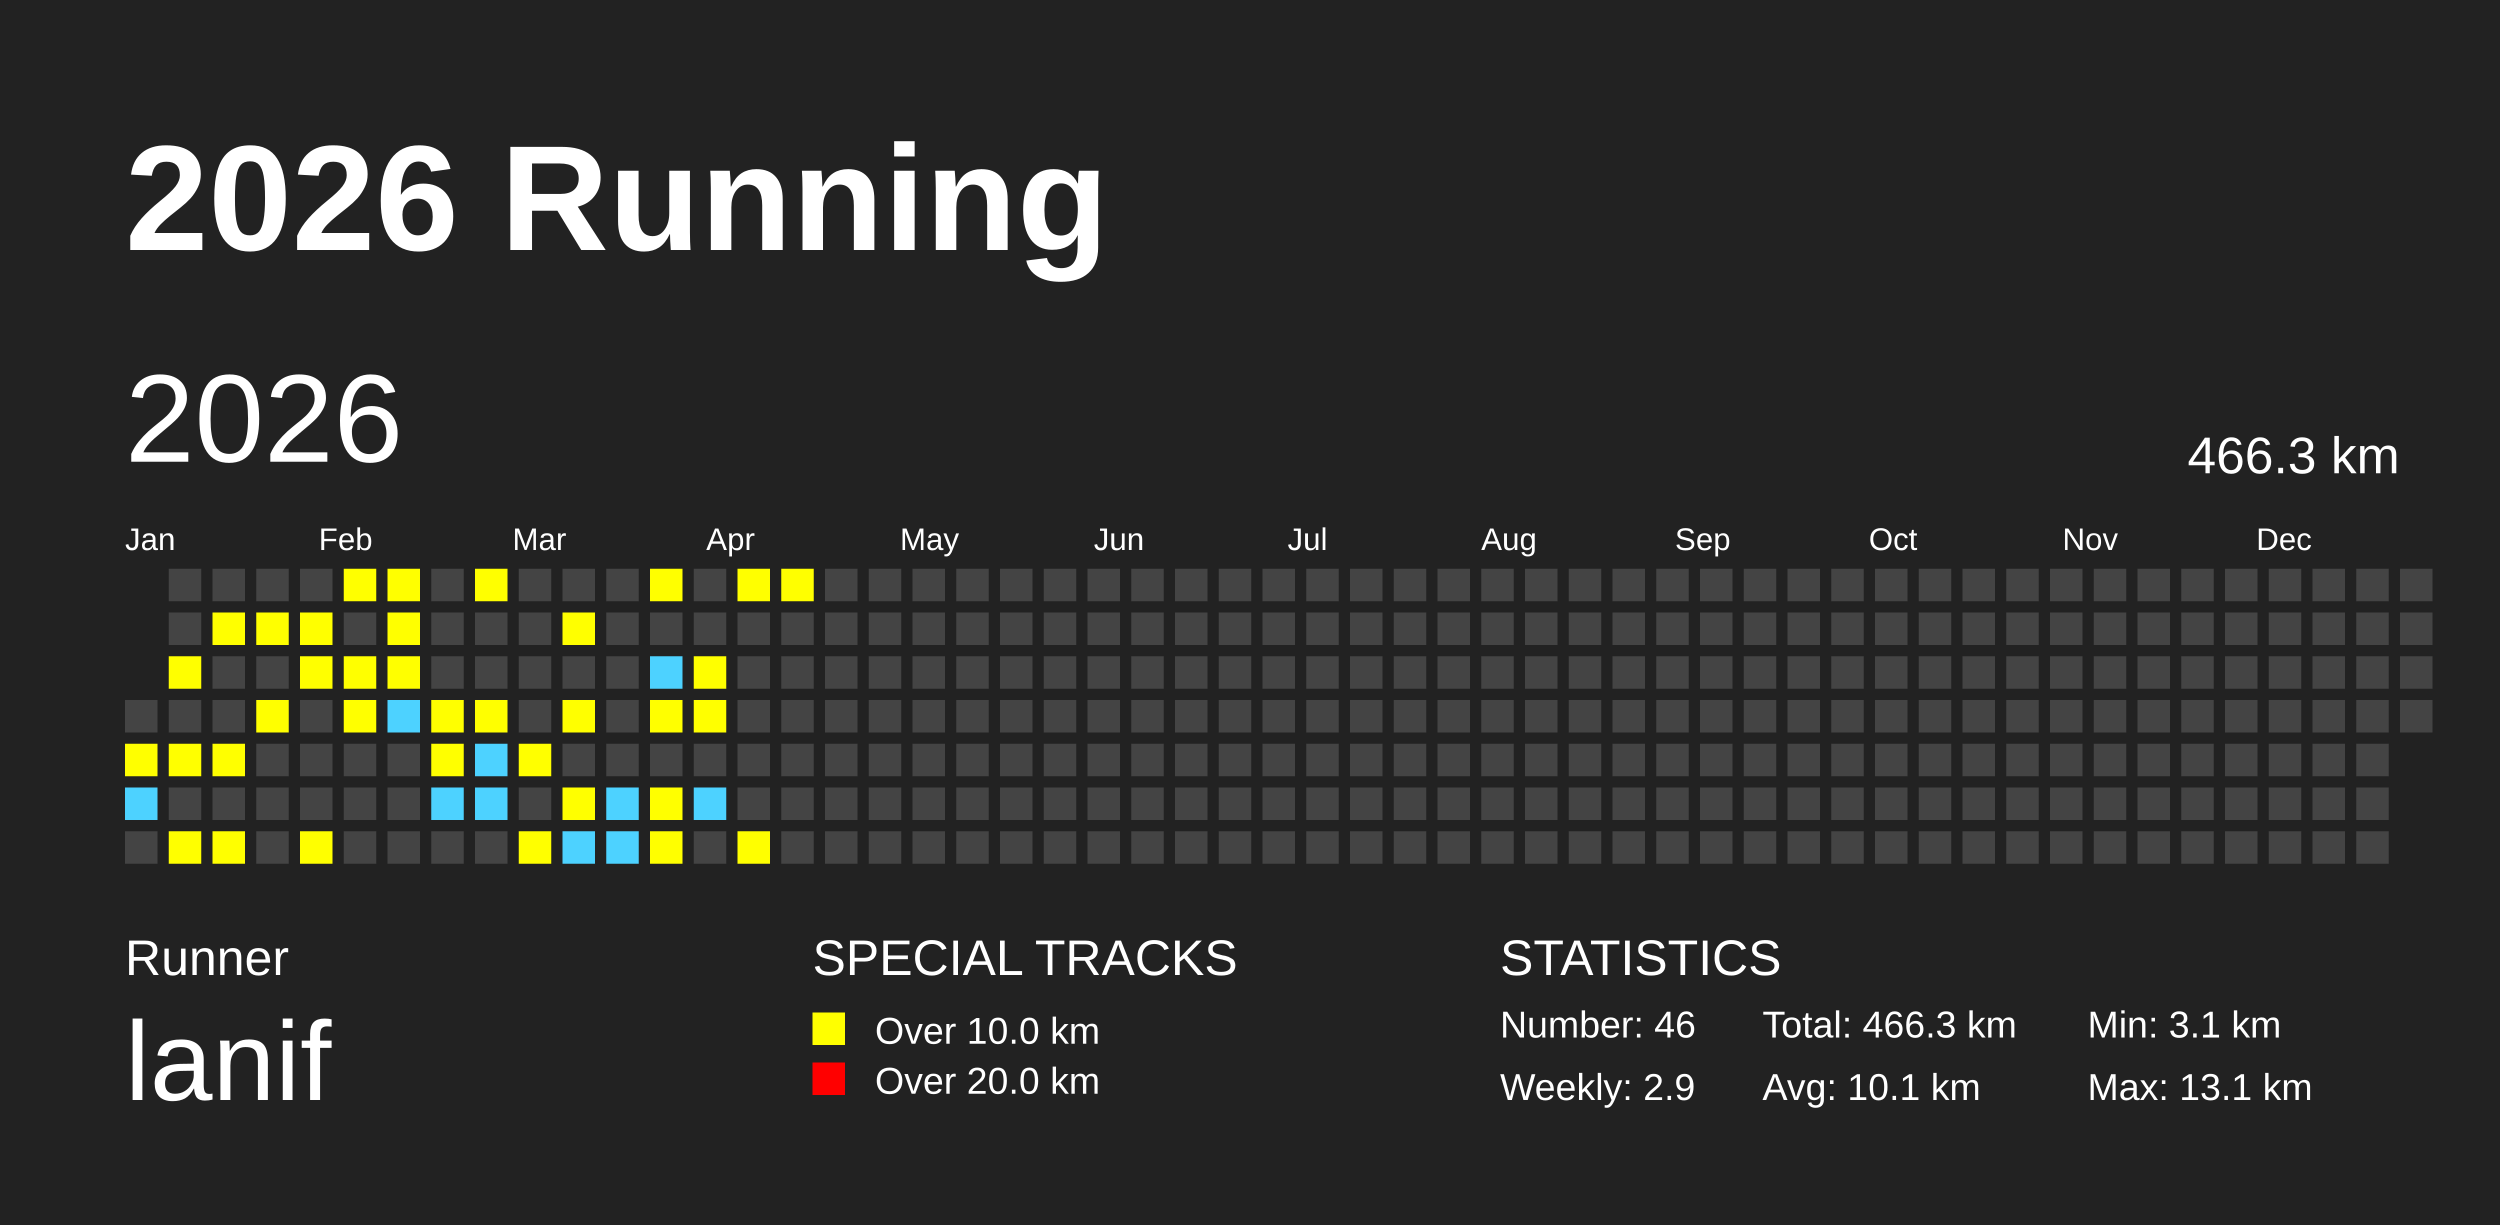
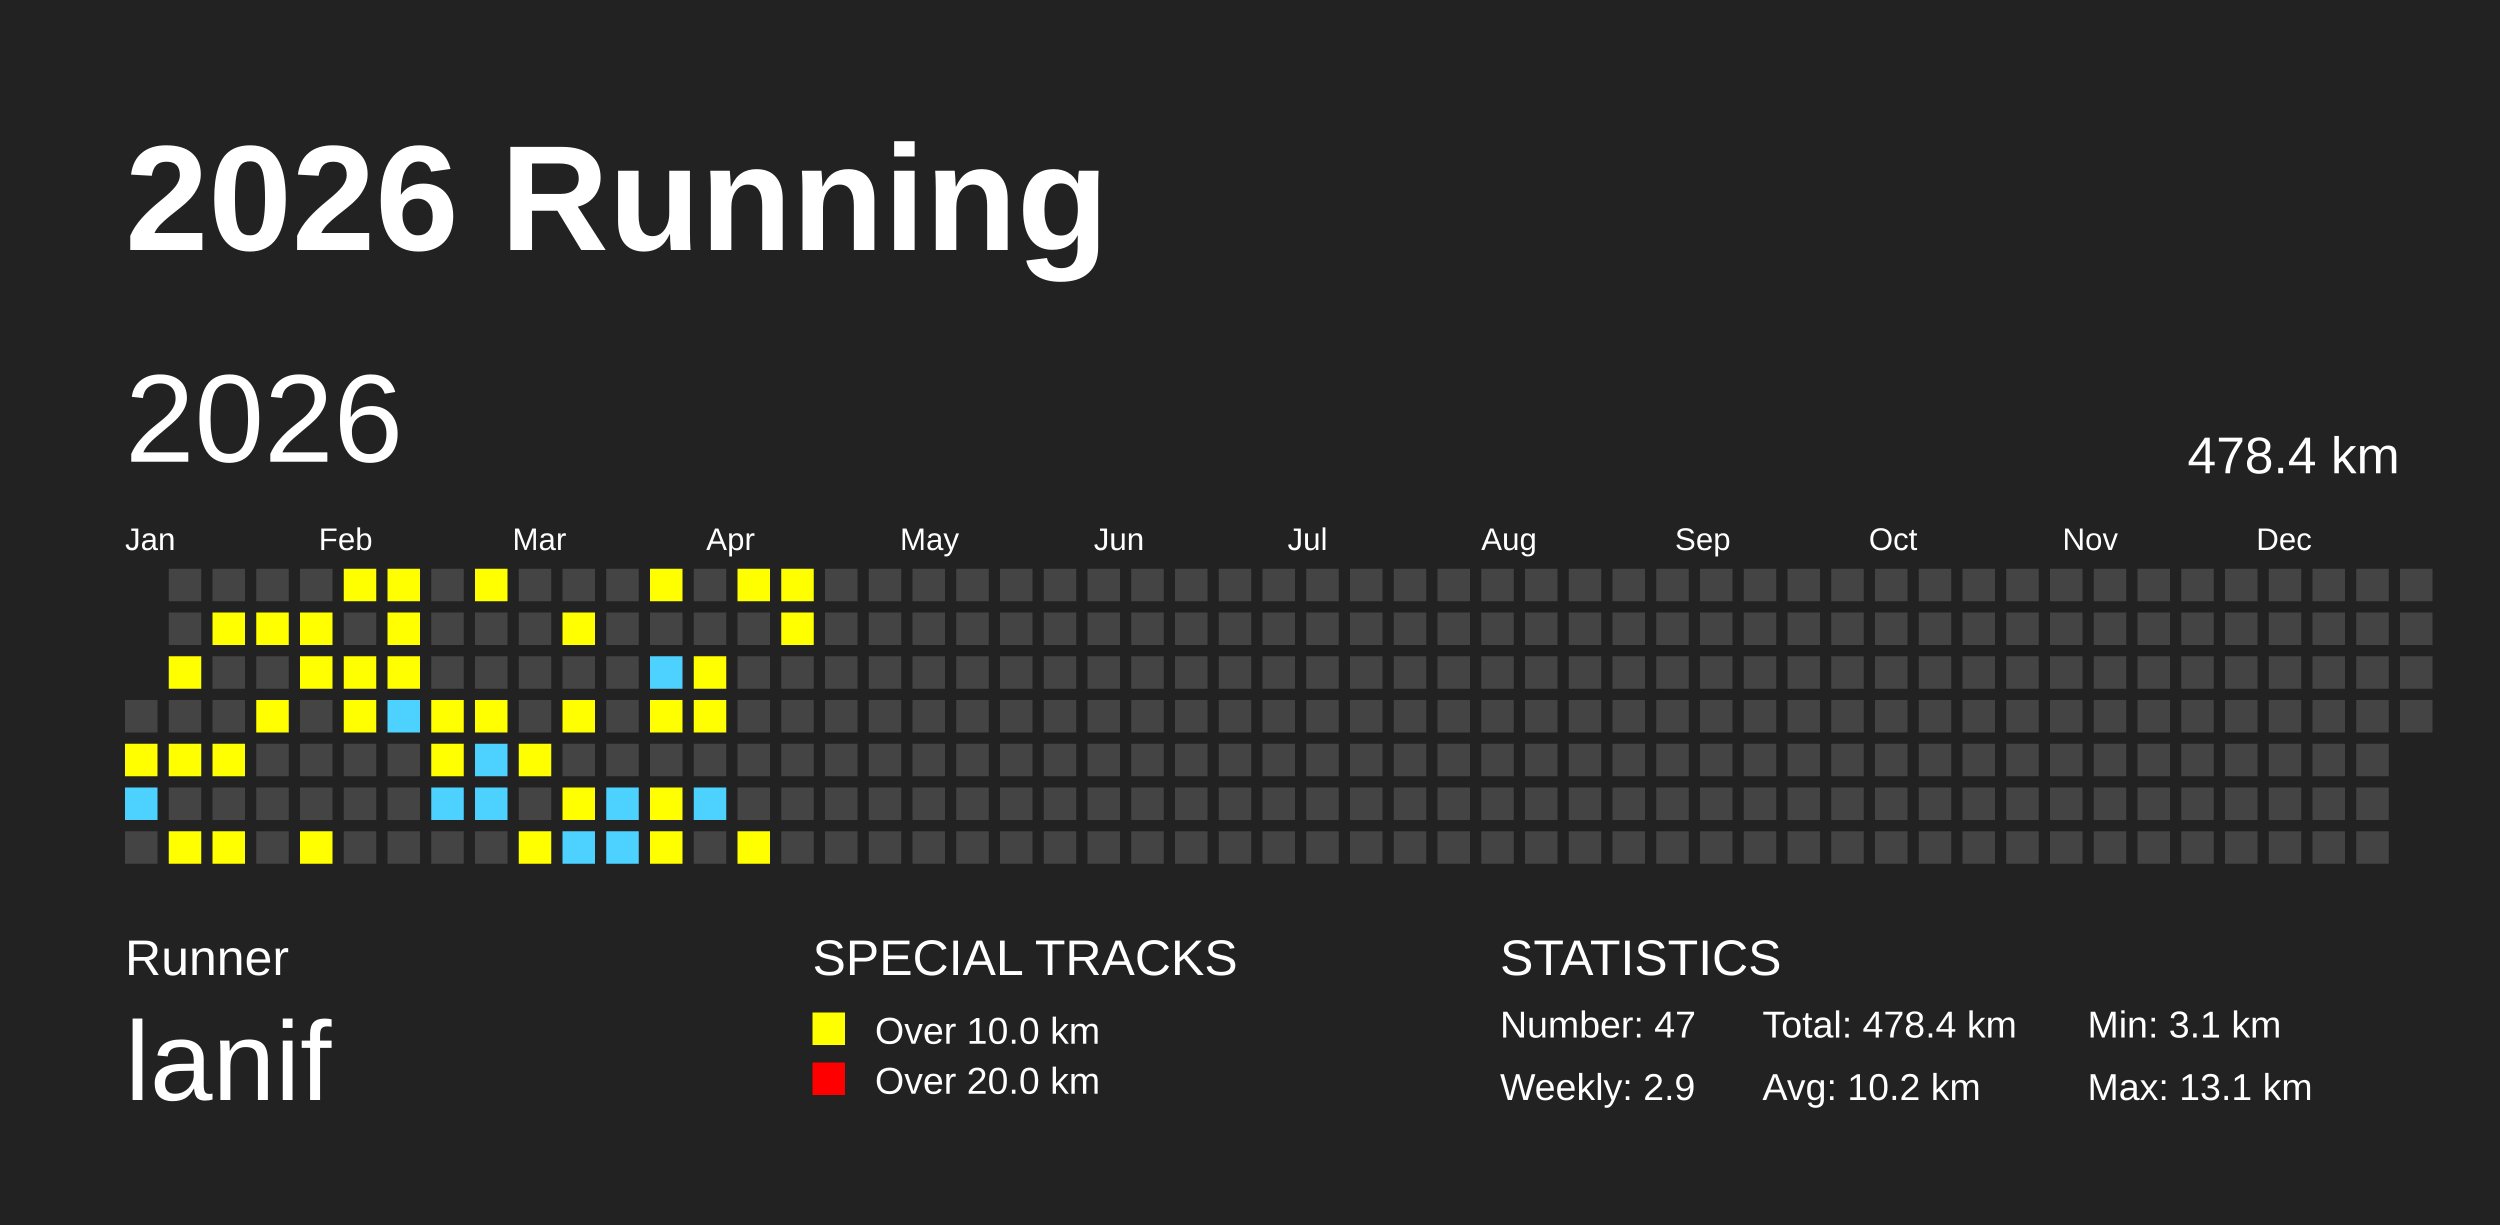
<svg xmlns="http://www.w3.org/2000/svg" baseProfile="full" height="98mm" version="1.1" viewBox="0,0,200,98" width="200mm">
  <defs />
  <rect fill="#222222" height="98" width="200" x="0" y="0" />
  <text fill="#FFFFFF" style="font-size:12px; font-family:Arial; font-weight:bold;" x="10" y="20">2026 Running</text>
  <text fill="#FFFFFF" style="font-size:4px; font-family:Arial" x="10" y="78">Runner</text>
  <text fill="#FFFFFF" style="font-size:9px; font-family:Arial" x="10" y="88">lanif</text>
  <text fill="#FFFFFF" style="font-size:4px; font-family:Arial" x="65" y="78">SPECIAL TRACKS</text>
  <rect fill="yellow" height="2.6" width="2.6" x="65" y="81" />
  <text fill="#FFFFFF" style="font-size:3px; font-family:Arial" x="70" y="83.5">Over 10.0 km</text>
  <rect fill="red" height="2.6" width="2.6" x="65" y="85" />
  <text fill="#FFFFFF" style="font-size:3px; font-family:Arial" x="70" y="87.5">Over 20.0 km</text>
  <text fill="#FFFFFF" style="font-size:4px; font-family:Arial" x="120" y="78">STATISTICS</text>
-   <text fill="#FFFFFF" style="font-size:3px; font-family:Arial" x="120" y="83">Number: 46</text>
+   <text fill="#FFFFFF" style="font-size:3px; font-family:Arial" x="120" y="83">Number: 47</text>
  <text fill="#FFFFFF" style="font-size:3px; font-family:Arial" x="120" y="88">Weekly: 2.9</text>
-   <text fill="#FFFFFF" style="font-size:3px; font-family:Arial" x="141" y="83">Total: 466.3 km</text>
-   <text fill="#FFFFFF" style="font-size:3px; font-family:Arial" x="141" y="88">Avg: 10.1 km</text>
+   <text fill="#FFFFFF" style="font-size:3px; font-family:Arial" x="141" y="83">Total: 478.4 km</text>
+   <text fill="#FFFFFF" style="font-size:3px; font-family:Arial" x="141" y="88">Avg: 10.2 km</text>
  <text fill="#FFFFFF" style="font-size:3px; font-family:Arial" x="167" y="83">Min: 3.1 km</text>
  <text fill="#FFFFFF" style="font-size:3px; font-family:Arial" x="167" y="88">Max: 13.1 km</text>
  <text dominant-baseline="hanging" fill="#FFFFFF" style="font-size:10.0px; font-family:Arial;" x="10" y="30">2026</text>
-   <text dominant-baseline="hanging" fill="#FFFFFF" style="font-size:4.125px; font-family:Arial;" x="175" y="35">466.3 km</text>
+   <text dominant-baseline="hanging" fill="#FFFFFF" style="font-size:4.125px; font-family:Arial;" x="175" y="35">478.4 km</text>
  <text fill="#FFFFFF" style="font-size:2.5px; font-family:Arial" x="10.0" y="44">Jan</text>
  <text fill="#FFFFFF" style="font-size:2.5px; font-family:Arial" x="25.5" y="44">Feb</text>
  <text fill="#FFFFFF" style="font-size:2.5px; font-family:Arial" x="41.0" y="44">Mar</text>
  <text fill="#FFFFFF" style="font-size:2.5px; font-family:Arial" x="56.5" y="44">Apr</text>
  <text fill="#FFFFFF" style="font-size:2.5px; font-family:Arial" x="72.0" y="44">May</text>
  <text fill="#FFFFFF" style="font-size:2.5px; font-family:Arial" x="87.5" y="44">Jun</text>
  <text fill="#FFFFFF" style="font-size:2.5px; font-family:Arial" x="103.0" y="44">Jul</text>
  <text fill="#FFFFFF" style="font-size:2.5px; font-family:Arial" x="118.5" y="44">Aug</text>
  <text fill="#FFFFFF" style="font-size:2.5px; font-family:Arial" x="134.0" y="44">Sep</text>
  <text fill="#FFFFFF" style="font-size:2.5px; font-family:Arial" x="149.5" y="44">Oct</text>
  <text fill="#FFFFFF" style="font-size:2.5px; font-family:Arial" x="165.0" y="44">Nov</text>
  <text fill="#FFFFFF" style="font-size:2.5px; font-family:Arial" x="180.5" y="44">Dec</text>
  <rect fill="#444444" height="2.6" width="2.6" x="10.0" y="56.0" />
  <rect fill="yellow" height="2.6" width="2.6" x="10.0" y="59.5" />
  <rect fill="#4DD2FF" height="2.6" width="2.6" x="10.0" y="63.0" />
  <rect fill="#444444" height="2.6" width="2.6" x="10.0" y="66.5" />
  <rect fill="#444444" height="2.6" width="2.6" x="13.5" y="45.5" />
  <rect fill="#444444" height="2.6" width="2.6" x="13.5" y="49.0" />
  <rect fill="yellow" height="2.6" width="2.6" x="13.5" y="52.5" />
  <rect fill="#444444" height="2.6" width="2.6" x="13.5" y="56.0" />
  <rect fill="yellow" height="2.6" width="2.6" x="13.5" y="59.5" />
  <rect fill="#444444" height="2.6" width="2.6" x="13.5" y="63.0" />
  <rect fill="yellow" height="2.6" width="2.6" x="13.5" y="66.5" />
  <rect fill="#444444" height="2.6" width="2.6" x="17.0" y="45.5" />
  <rect fill="yellow" height="2.6" width="2.6" x="17.0" y="49.0" />
  <rect fill="#444444" height="2.6" width="2.6" x="17.0" y="52.5" />
  <rect fill="#444444" height="2.6" width="2.6" x="17.0" y="56.0" />
  <rect fill="yellow" height="2.6" width="2.6" x="17.0" y="59.5" />
  <rect fill="#444444" height="2.6" width="2.6" x="17.0" y="63.0" />
  <rect fill="yellow" height="2.6" width="2.6" x="17.0" y="66.5" />
  <rect fill="#444444" height="2.6" width="2.6" x="20.5" y="45.5" />
  <rect fill="yellow" height="2.6" width="2.6" x="20.5" y="49.0" />
  <rect fill="#444444" height="2.6" width="2.6" x="20.5" y="52.5" />
  <rect fill="yellow" height="2.6" width="2.6" x="20.5" y="56.0" />
  <rect fill="#444444" height="2.6" width="2.6" x="20.5" y="59.5" />
  <rect fill="#444444" height="2.6" width="2.6" x="20.5" y="63.0" />
  <rect fill="#444444" height="2.6" width="2.6" x="20.5" y="66.5" />
  <rect fill="#444444" height="2.6" width="2.6" x="24.0" y="45.5" />
  <rect fill="yellow" height="2.6" width="2.6" x="24.0" y="49.0" />
  <rect fill="yellow" height="2.6" width="2.6" x="24.0" y="52.5" />
  <rect fill="#444444" height="2.6" width="2.6" x="24.0" y="56.0" />
  <rect fill="#444444" height="2.6" width="2.6" x="24.0" y="59.5" />
  <rect fill="#444444" height="2.6" width="2.6" x="24.0" y="63.0" />
  <rect fill="yellow" height="2.6" width="2.6" x="24.0" y="66.5" />
  <rect fill="yellow" height="2.6" width="2.6" x="27.5" y="45.5" />
  <rect fill="#444444" height="2.6" width="2.6" x="27.5" y="49.0" />
  <rect fill="yellow" height="2.6" width="2.6" x="27.5" y="52.5" />
  <rect fill="yellow" height="2.6" width="2.6" x="27.5" y="56.0" />
  <rect fill="#444444" height="2.6" width="2.6" x="27.5" y="59.5" />
  <rect fill="#444444" height="2.6" width="2.6" x="27.5" y="63.0" />
  <rect fill="#444444" height="2.6" width="2.6" x="27.5" y="66.5" />
  <rect fill="yellow" height="2.6" width="2.6" x="31.0" y="45.5" />
  <rect fill="yellow" height="2.6" width="2.6" x="31.0" y="49.0" />
  <rect fill="yellow" height="2.6" width="2.6" x="31.0" y="52.5" />
  <rect fill="#4DD2FF" height="2.6" width="2.6" x="31.0" y="56.0" />
  <rect fill="#444444" height="2.6" width="2.6" x="31.0" y="59.5" />
  <rect fill="#444444" height="2.6" width="2.6" x="31.0" y="63.0" />
  <rect fill="#444444" height="2.6" width="2.6" x="31.0" y="66.5" />
  <rect fill="#444444" height="2.6" width="2.6" x="34.5" y="45.5" />
  <rect fill="#444444" height="2.6" width="2.6" x="34.5" y="49.0" />
  <rect fill="#444444" height="2.6" width="2.6" x="34.5" y="52.5" />
  <rect fill="yellow" height="2.6" width="2.6" x="34.5" y="56.0" />
  <rect fill="yellow" height="2.6" width="2.6" x="34.5" y="59.5" />
  <rect fill="#4DD2FF" height="2.6" width="2.6" x="34.5" y="63.0" />
  <rect fill="#444444" height="2.6" width="2.6" x="34.5" y="66.5" />
  <rect fill="yellow" height="2.6" width="2.6" x="38.0" y="45.5" />
  <rect fill="#444444" height="2.6" width="2.6" x="38.0" y="49.0" />
  <rect fill="#444444" height="2.6" width="2.6" x="38.0" y="52.5" />
  <rect fill="yellow" height="2.6" width="2.6" x="38.0" y="56.0" />
  <rect fill="#4DD2FF" height="2.6" width="2.6" x="38.0" y="59.5" />
  <rect fill="#4DD2FF" height="2.6" width="2.6" x="38.0" y="63.0" />
  <rect fill="#444444" height="2.6" width="2.6" x="38.0" y="66.5" />
  <rect fill="#444444" height="2.6" width="2.6" x="41.5" y="45.5" />
  <rect fill="#444444" height="2.6" width="2.6" x="41.5" y="49.0" />
  <rect fill="#444444" height="2.6" width="2.6" x="41.5" y="52.5" />
  <rect fill="#444444" height="2.6" width="2.6" x="41.5" y="56.0" />
  <rect fill="yellow" height="2.6" width="2.6" x="41.5" y="59.5" />
  <rect fill="#444444" height="2.6" width="2.6" x="41.5" y="63.0" />
  <rect fill="yellow" height="2.6" width="2.6" x="41.5" y="66.5" />
  <rect fill="#444444" height="2.6" width="2.6" x="45.0" y="45.5" />
  <rect fill="yellow" height="2.6" width="2.6" x="45.0" y="49.0" />
  <rect fill="#444444" height="2.6" width="2.6" x="45.0" y="52.5" />
  <rect fill="yellow" height="2.6" width="2.6" x="45.0" y="56.0" />
  <rect fill="#444444" height="2.6" width="2.6" x="45.0" y="59.5" />
  <rect fill="yellow" height="2.6" width="2.6" x="45.0" y="63.0" />
  <rect fill="#4DD2FF" height="2.6" width="2.6" x="45.0" y="66.5" />
  <rect fill="#444444" height="2.6" width="2.6" x="48.5" y="45.5" />
  <rect fill="#444444" height="2.6" width="2.6" x="48.5" y="49.0" />
  <rect fill="#444444" height="2.6" width="2.6" x="48.5" y="52.5" />
  <rect fill="#444444" height="2.6" width="2.6" x="48.5" y="56.0" />
  <rect fill="#444444" height="2.6" width="2.6" x="48.5" y="59.5" />
  <rect fill="#4DD2FF" height="2.6" width="2.6" x="48.5" y="63.0" />
  <rect fill="#4DD2FF" height="2.6" width="2.6" x="48.5" y="66.5" />
  <rect fill="yellow" height="2.6" width="2.6" x="52.0" y="45.5" />
  <rect fill="#444444" height="2.6" width="2.6" x="52.0" y="49.0" />
  <rect fill="#4DD2FF" height="2.6" width="2.6" x="52.0" y="52.5" />
  <rect fill="yellow" height="2.6" width="2.6" x="52.0" y="56.0" />
  <rect fill="#444444" height="2.6" width="2.6" x="52.0" y="59.5" />
  <rect fill="yellow" height="2.6" width="2.6" x="52.0" y="63.0" />
  <rect fill="yellow" height="2.6" width="2.6" x="52.0" y="66.5" />
  <rect fill="#444444" height="2.6" width="2.6" x="55.5" y="45.5" />
  <rect fill="#444444" height="2.6" width="2.6" x="55.5" y="49.0" />
  <rect fill="yellow" height="2.6" width="2.6" x="55.5" y="52.5" />
  <rect fill="yellow" height="2.6" width="2.6" x="55.5" y="56.0" />
  <rect fill="#444444" height="2.6" width="2.6" x="55.5" y="59.5" />
  <rect fill="#4DD2FF" height="2.6" width="2.6" x="55.5" y="63.0" />
  <rect fill="#444444" height="2.6" width="2.6" x="55.5" y="66.5" />
  <rect fill="yellow" height="2.6" width="2.6" x="59.0" y="45.5" />
  <rect fill="#444444" height="2.6" width="2.6" x="59.0" y="49.0" />
  <rect fill="#444444" height="2.6" width="2.6" x="59.0" y="52.5" />
  <rect fill="#444444" height="2.6" width="2.6" x="59.0" y="56.0" />
  <rect fill="#444444" height="2.6" width="2.6" x="59.0" y="59.5" />
  <rect fill="#444444" height="2.6" width="2.6" x="59.0" y="63.0" />
  <rect fill="yellow" height="2.6" width="2.6" x="59.0" y="66.5" />
  <rect fill="yellow" height="2.6" width="2.6" x="62.5" y="45.5" />
-   <rect fill="#444444" height="2.6" width="2.6" x="62.5" y="49.0" />
+   <rect fill="yellow" height="2.6" width="2.6" x="62.5" y="49.0" />
  <rect fill="#444444" height="2.6" width="2.6" x="62.5" y="52.5" />
  <rect fill="#444444" height="2.6" width="2.6" x="62.5" y="56.0" />
  <rect fill="#444444" height="2.6" width="2.6" x="62.5" y="59.5" />
  <rect fill="#444444" height="2.6" width="2.6" x="62.5" y="63.0" />
  <rect fill="#444444" height="2.6" width="2.6" x="62.5" y="66.5" />
  <rect fill="#444444" height="2.6" width="2.6" x="66.0" y="45.5" />
  <rect fill="#444444" height="2.6" width="2.6" x="66.0" y="49.0" />
  <rect fill="#444444" height="2.6" width="2.6" x="66.0" y="52.5" />
  <rect fill="#444444" height="2.6" width="2.6" x="66.0" y="56.0" />
  <rect fill="#444444" height="2.6" width="2.6" x="66.0" y="59.5" />
  <rect fill="#444444" height="2.6" width="2.6" x="66.0" y="63.0" />
  <rect fill="#444444" height="2.6" width="2.6" x="66.0" y="66.5" />
  <rect fill="#444444" height="2.6" width="2.6" x="69.5" y="45.5" />
  <rect fill="#444444" height="2.6" width="2.6" x="69.5" y="49.0" />
  <rect fill="#444444" height="2.6" width="2.6" x="69.5" y="52.5" />
  <rect fill="#444444" height="2.6" width="2.6" x="69.5" y="56.0" />
  <rect fill="#444444" height="2.6" width="2.6" x="69.5" y="59.5" />
  <rect fill="#444444" height="2.6" width="2.6" x="69.5" y="63.0" />
  <rect fill="#444444" height="2.6" width="2.6" x="69.5" y="66.5" />
  <rect fill="#444444" height="2.6" width="2.6" x="73.0" y="45.5" />
  <rect fill="#444444" height="2.6" width="2.6" x="73.0" y="49.0" />
  <rect fill="#444444" height="2.6" width="2.6" x="73.0" y="52.5" />
  <rect fill="#444444" height="2.6" width="2.6" x="73.0" y="56.0" />
  <rect fill="#444444" height="2.6" width="2.6" x="73.0" y="59.5" />
  <rect fill="#444444" height="2.6" width="2.6" x="73.0" y="63.0" />
  <rect fill="#444444" height="2.6" width="2.6" x="73.0" y="66.5" />
  <rect fill="#444444" height="2.6" width="2.6" x="76.5" y="45.5" />
  <rect fill="#444444" height="2.6" width="2.6" x="76.5" y="49.0" />
  <rect fill="#444444" height="2.6" width="2.6" x="76.5" y="52.5" />
  <rect fill="#444444" height="2.6" width="2.6" x="76.5" y="56.0" />
  <rect fill="#444444" height="2.6" width="2.6" x="76.5" y="59.5" />
  <rect fill="#444444" height="2.6" width="2.6" x="76.5" y="63.0" />
  <rect fill="#444444" height="2.6" width="2.6" x="76.5" y="66.5" />
  <rect fill="#444444" height="2.6" width="2.6" x="80.0" y="45.5" />
  <rect fill="#444444" height="2.6" width="2.6" x="80.0" y="49.0" />
  <rect fill="#444444" height="2.6" width="2.6" x="80.0" y="52.5" />
  <rect fill="#444444" height="2.6" width="2.6" x="80.0" y="56.0" />
  <rect fill="#444444" height="2.6" width="2.6" x="80.0" y="59.5" />
  <rect fill="#444444" height="2.6" width="2.6" x="80.0" y="63.0" />
  <rect fill="#444444" height="2.6" width="2.6" x="80.0" y="66.5" />
  <rect fill="#444444" height="2.6" width="2.6" x="83.5" y="45.5" />
  <rect fill="#444444" height="2.6" width="2.6" x="83.5" y="49.0" />
  <rect fill="#444444" height="2.6" width="2.6" x="83.5" y="52.5" />
  <rect fill="#444444" height="2.6" width="2.6" x="83.5" y="56.0" />
  <rect fill="#444444" height="2.6" width="2.6" x="83.5" y="59.5" />
  <rect fill="#444444" height="2.6" width="2.6" x="83.5" y="63.0" />
  <rect fill="#444444" height="2.6" width="2.6" x="83.5" y="66.5" />
  <rect fill="#444444" height="2.6" width="2.6" x="87.0" y="45.5" />
  <rect fill="#444444" height="2.6" width="2.6" x="87.0" y="49.0" />
  <rect fill="#444444" height="2.6" width="2.6" x="87.0" y="52.5" />
  <rect fill="#444444" height="2.6" width="2.6" x="87.0" y="56.0" />
  <rect fill="#444444" height="2.6" width="2.6" x="87.0" y="59.5" />
  <rect fill="#444444" height="2.6" width="2.6" x="87.0" y="63.0" />
  <rect fill="#444444" height="2.6" width="2.6" x="87.0" y="66.5" />
  <rect fill="#444444" height="2.6" width="2.6" x="90.5" y="45.5" />
  <rect fill="#444444" height="2.6" width="2.6" x="90.5" y="49.0" />
  <rect fill="#444444" height="2.6" width="2.6" x="90.5" y="52.5" />
  <rect fill="#444444" height="2.6" width="2.6" x="90.5" y="56.0" />
  <rect fill="#444444" height="2.6" width="2.6" x="90.5" y="59.5" />
  <rect fill="#444444" height="2.6" width="2.6" x="90.5" y="63.0" />
  <rect fill="#444444" height="2.6" width="2.6" x="90.5" y="66.5" />
  <rect fill="#444444" height="2.6" width="2.6" x="94.0" y="45.5" />
  <rect fill="#444444" height="2.6" width="2.6" x="94.0" y="49.0" />
  <rect fill="#444444" height="2.6" width="2.6" x="94.0" y="52.5" />
  <rect fill="#444444" height="2.6" width="2.6" x="94.0" y="56.0" />
  <rect fill="#444444" height="2.6" width="2.6" x="94.0" y="59.5" />
  <rect fill="#444444" height="2.6" width="2.6" x="94.0" y="63.0" />
  <rect fill="#444444" height="2.6" width="2.6" x="94.0" y="66.5" />
  <rect fill="#444444" height="2.6" width="2.6" x="97.5" y="45.5" />
  <rect fill="#444444" height="2.6" width="2.6" x="97.5" y="49.0" />
  <rect fill="#444444" height="2.6" width="2.6" x="97.5" y="52.5" />
  <rect fill="#444444" height="2.6" width="2.6" x="97.5" y="56.0" />
  <rect fill="#444444" height="2.6" width="2.6" x="97.5" y="59.5" />
  <rect fill="#444444" height="2.6" width="2.6" x="97.5" y="63.0" />
  <rect fill="#444444" height="2.6" width="2.6" x="97.5" y="66.5" />
  <rect fill="#444444" height="2.6" width="2.6" x="101.0" y="45.5" />
  <rect fill="#444444" height="2.6" width="2.6" x="101.0" y="49.0" />
  <rect fill="#444444" height="2.6" width="2.6" x="101.0" y="52.5" />
  <rect fill="#444444" height="2.6" width="2.6" x="101.0" y="56.0" />
  <rect fill="#444444" height="2.6" width="2.6" x="101.0" y="59.5" />
  <rect fill="#444444" height="2.6" width="2.6" x="101.0" y="63.0" />
  <rect fill="#444444" height="2.6" width="2.6" x="101.0" y="66.5" />
  <rect fill="#444444" height="2.6" width="2.6" x="104.5" y="45.5" />
  <rect fill="#444444" height="2.6" width="2.6" x="104.5" y="49.0" />
  <rect fill="#444444" height="2.6" width="2.6" x="104.5" y="52.5" />
  <rect fill="#444444" height="2.6" width="2.6" x="104.5" y="56.0" />
  <rect fill="#444444" height="2.6" width="2.6" x="104.5" y="59.5" />
  <rect fill="#444444" height="2.6" width="2.6" x="104.5" y="63.0" />
  <rect fill="#444444" height="2.6" width="2.6" x="104.5" y="66.5" />
  <rect fill="#444444" height="2.6" width="2.6" x="108.0" y="45.5" />
  <rect fill="#444444" height="2.6" width="2.6" x="108.0" y="49.0" />
  <rect fill="#444444" height="2.6" width="2.6" x="108.0" y="52.5" />
  <rect fill="#444444" height="2.6" width="2.6" x="108.0" y="56.0" />
  <rect fill="#444444" height="2.6" width="2.6" x="108.0" y="59.5" />
  <rect fill="#444444" height="2.6" width="2.6" x="108.0" y="63.0" />
  <rect fill="#444444" height="2.6" width="2.6" x="108.0" y="66.5" />
  <rect fill="#444444" height="2.6" width="2.6" x="111.5" y="45.5" />
  <rect fill="#444444" height="2.6" width="2.6" x="111.5" y="49.0" />
  <rect fill="#444444" height="2.6" width="2.6" x="111.5" y="52.5" />
  <rect fill="#444444" height="2.6" width="2.6" x="111.5" y="56.0" />
  <rect fill="#444444" height="2.6" width="2.6" x="111.5" y="59.5" />
  <rect fill="#444444" height="2.6" width="2.6" x="111.5" y="63.0" />
  <rect fill="#444444" height="2.6" width="2.6" x="111.5" y="66.5" />
  <rect fill="#444444" height="2.6" width="2.6" x="115.0" y="45.5" />
  <rect fill="#444444" height="2.6" width="2.6" x="115.0" y="49.0" />
  <rect fill="#444444" height="2.6" width="2.6" x="115.0" y="52.5" />
  <rect fill="#444444" height="2.6" width="2.6" x="115.0" y="56.0" />
  <rect fill="#444444" height="2.6" width="2.6" x="115.0" y="59.5" />
  <rect fill="#444444" height="2.6" width="2.6" x="115.0" y="63.0" />
  <rect fill="#444444" height="2.6" width="2.6" x="115.0" y="66.5" />
  <rect fill="#444444" height="2.6" width="2.6" x="118.5" y="45.5" />
  <rect fill="#444444" height="2.6" width="2.6" x="118.5" y="49.0" />
  <rect fill="#444444" height="2.6" width="2.6" x="118.5" y="52.5" />
  <rect fill="#444444" height="2.6" width="2.6" x="118.5" y="56.0" />
  <rect fill="#444444" height="2.6" width="2.6" x="118.5" y="59.5" />
  <rect fill="#444444" height="2.6" width="2.6" x="118.5" y="63.0" />
  <rect fill="#444444" height="2.6" width="2.6" x="118.5" y="66.5" />
  <rect fill="#444444" height="2.6" width="2.6" x="122.0" y="45.5" />
  <rect fill="#444444" height="2.6" width="2.6" x="122.0" y="49.0" />
  <rect fill="#444444" height="2.6" width="2.6" x="122.0" y="52.5" />
  <rect fill="#444444" height="2.6" width="2.6" x="122.0" y="56.0" />
  <rect fill="#444444" height="2.6" width="2.6" x="122.0" y="59.5" />
  <rect fill="#444444" height="2.6" width="2.6" x="122.0" y="63.0" />
  <rect fill="#444444" height="2.6" width="2.6" x="122.0" y="66.5" />
  <rect fill="#444444" height="2.6" width="2.6" x="125.5" y="45.5" />
  <rect fill="#444444" height="2.6" width="2.6" x="125.5" y="49.0" />
  <rect fill="#444444" height="2.6" width="2.6" x="125.5" y="52.5" />
  <rect fill="#444444" height="2.6" width="2.6" x="125.5" y="56.0" />
  <rect fill="#444444" height="2.6" width="2.6" x="125.5" y="59.5" />
  <rect fill="#444444" height="2.6" width="2.6" x="125.5" y="63.0" />
  <rect fill="#444444" height="2.6" width="2.6" x="125.5" y="66.5" />
  <rect fill="#444444" height="2.6" width="2.6" x="129.0" y="45.5" />
  <rect fill="#444444" height="2.6" width="2.6" x="129.0" y="49.0" />
  <rect fill="#444444" height="2.6" width="2.6" x="129.0" y="52.5" />
  <rect fill="#444444" height="2.6" width="2.6" x="129.0" y="56.0" />
  <rect fill="#444444" height="2.6" width="2.6" x="129.0" y="59.5" />
  <rect fill="#444444" height="2.6" width="2.6" x="129.0" y="63.0" />
  <rect fill="#444444" height="2.6" width="2.6" x="129.0" y="66.5" />
  <rect fill="#444444" height="2.6" width="2.6" x="132.5" y="45.5" />
  <rect fill="#444444" height="2.6" width="2.6" x="132.5" y="49.0" />
  <rect fill="#444444" height="2.6" width="2.6" x="132.5" y="52.5" />
  <rect fill="#444444" height="2.6" width="2.6" x="132.5" y="56.0" />
  <rect fill="#444444" height="2.6" width="2.6" x="132.5" y="59.5" />
  <rect fill="#444444" height="2.6" width="2.6" x="132.5" y="63.0" />
  <rect fill="#444444" height="2.6" width="2.6" x="132.5" y="66.5" />
  <rect fill="#444444" height="2.6" width="2.6" x="136.0" y="45.5" />
  <rect fill="#444444" height="2.6" width="2.6" x="136.0" y="49.0" />
  <rect fill="#444444" height="2.6" width="2.6" x="136.0" y="52.5" />
  <rect fill="#444444" height="2.6" width="2.6" x="136.0" y="56.0" />
  <rect fill="#444444" height="2.6" width="2.6" x="136.0" y="59.5" />
  <rect fill="#444444" height="2.6" width="2.6" x="136.0" y="63.0" />
  <rect fill="#444444" height="2.6" width="2.6" x="136.0" y="66.5" />
  <rect fill="#444444" height="2.6" width="2.6" x="139.5" y="45.5" />
  <rect fill="#444444" height="2.6" width="2.6" x="139.5" y="49.0" />
  <rect fill="#444444" height="2.6" width="2.6" x="139.5" y="52.5" />
  <rect fill="#444444" height="2.6" width="2.6" x="139.5" y="56.0" />
  <rect fill="#444444" height="2.6" width="2.6" x="139.5" y="59.5" />
  <rect fill="#444444" height="2.6" width="2.6" x="139.5" y="63.0" />
  <rect fill="#444444" height="2.6" width="2.6" x="139.5" y="66.5" />
  <rect fill="#444444" height="2.6" width="2.6" x="143.0" y="45.5" />
  <rect fill="#444444" height="2.6" width="2.6" x="143.0" y="49.0" />
  <rect fill="#444444" height="2.6" width="2.6" x="143.0" y="52.5" />
  <rect fill="#444444" height="2.6" width="2.6" x="143.0" y="56.0" />
  <rect fill="#444444" height="2.6" width="2.6" x="143.0" y="59.5" />
  <rect fill="#444444" height="2.6" width="2.6" x="143.0" y="63.0" />
  <rect fill="#444444" height="2.6" width="2.6" x="143.0" y="66.5" />
  <rect fill="#444444" height="2.6" width="2.6" x="146.5" y="45.5" />
  <rect fill="#444444" height="2.6" width="2.6" x="146.5" y="49.0" />
  <rect fill="#444444" height="2.6" width="2.6" x="146.5" y="52.5" />
  <rect fill="#444444" height="2.6" width="2.6" x="146.5" y="56.0" />
  <rect fill="#444444" height="2.6" width="2.6" x="146.5" y="59.5" />
  <rect fill="#444444" height="2.6" width="2.6" x="146.5" y="63.0" />
  <rect fill="#444444" height="2.6" width="2.6" x="146.5" y="66.5" />
  <rect fill="#444444" height="2.6" width="2.6" x="150.0" y="45.5" />
  <rect fill="#444444" height="2.6" width="2.6" x="150.0" y="49.0" />
  <rect fill="#444444" height="2.6" width="2.6" x="150.0" y="52.5" />
  <rect fill="#444444" height="2.6" width="2.6" x="150.0" y="56.0" />
  <rect fill="#444444" height="2.6" width="2.6" x="150.0" y="59.5" />
  <rect fill="#444444" height="2.6" width="2.6" x="150.0" y="63.0" />
  <rect fill="#444444" height="2.6" width="2.6" x="150.0" y="66.5" />
  <rect fill="#444444" height="2.6" width="2.6" x="153.5" y="45.5" />
  <rect fill="#444444" height="2.6" width="2.6" x="153.5" y="49.0" />
  <rect fill="#444444" height="2.6" width="2.6" x="153.5" y="52.5" />
  <rect fill="#444444" height="2.6" width="2.6" x="153.5" y="56.0" />
  <rect fill="#444444" height="2.6" width="2.6" x="153.5" y="59.5" />
  <rect fill="#444444" height="2.6" width="2.6" x="153.5" y="63.0" />
  <rect fill="#444444" height="2.6" width="2.6" x="153.5" y="66.5" />
  <rect fill="#444444" height="2.6" width="2.6" x="157.0" y="45.5" />
  <rect fill="#444444" height="2.6" width="2.6" x="157.0" y="49.0" />
  <rect fill="#444444" height="2.6" width="2.6" x="157.0" y="52.5" />
  <rect fill="#444444" height="2.6" width="2.6" x="157.0" y="56.0" />
  <rect fill="#444444" height="2.6" width="2.6" x="157.0" y="59.5" />
  <rect fill="#444444" height="2.6" width="2.6" x="157.0" y="63.0" />
  <rect fill="#444444" height="2.6" width="2.6" x="157.0" y="66.5" />
  <rect fill="#444444" height="2.6" width="2.6" x="160.5" y="45.5" />
  <rect fill="#444444" height="2.6" width="2.6" x="160.5" y="49.0" />
  <rect fill="#444444" height="2.6" width="2.6" x="160.5" y="52.5" />
  <rect fill="#444444" height="2.6" width="2.6" x="160.5" y="56.0" />
  <rect fill="#444444" height="2.6" width="2.6" x="160.5" y="59.5" />
  <rect fill="#444444" height="2.6" width="2.6" x="160.5" y="63.0" />
  <rect fill="#444444" height="2.6" width="2.6" x="160.5" y="66.5" />
  <rect fill="#444444" height="2.6" width="2.6" x="164.0" y="45.5" />
  <rect fill="#444444" height="2.6" width="2.6" x="164.0" y="49.0" />
  <rect fill="#444444" height="2.6" width="2.6" x="164.0" y="52.5" />
  <rect fill="#444444" height="2.6" width="2.6" x="164.0" y="56.0" />
  <rect fill="#444444" height="2.6" width="2.6" x="164.0" y="59.5" />
  <rect fill="#444444" height="2.6" width="2.6" x="164.0" y="63.0" />
  <rect fill="#444444" height="2.6" width="2.6" x="164.0" y="66.5" />
  <rect fill="#444444" height="2.6" width="2.6" x="167.5" y="45.5" />
  <rect fill="#444444" height="2.6" width="2.6" x="167.5" y="49.0" />
  <rect fill="#444444" height="2.6" width="2.6" x="167.5" y="52.5" />
  <rect fill="#444444" height="2.6" width="2.6" x="167.5" y="56.0" />
  <rect fill="#444444" height="2.6" width="2.6" x="167.5" y="59.5" />
  <rect fill="#444444" height="2.6" width="2.6" x="167.5" y="63.0" />
  <rect fill="#444444" height="2.6" width="2.6" x="167.5" y="66.5" />
  <rect fill="#444444" height="2.6" width="2.6" x="171.0" y="45.5" />
  <rect fill="#444444" height="2.6" width="2.6" x="171.0" y="49.0" />
  <rect fill="#444444" height="2.6" width="2.6" x="171.0" y="52.5" />
  <rect fill="#444444" height="2.6" width="2.6" x="171.0" y="56.0" />
  <rect fill="#444444" height="2.6" width="2.6" x="171.0" y="59.5" />
  <rect fill="#444444" height="2.6" width="2.6" x="171.0" y="63.0" />
  <rect fill="#444444" height="2.6" width="2.6" x="171.0" y="66.5" />
  <rect fill="#444444" height="2.6" width="2.6" x="174.5" y="45.5" />
  <rect fill="#444444" height="2.6" width="2.6" x="174.5" y="49.0" />
  <rect fill="#444444" height="2.6" width="2.6" x="174.5" y="52.5" />
  <rect fill="#444444" height="2.6" width="2.6" x="174.5" y="56.0" />
  <rect fill="#444444" height="2.6" width="2.6" x="174.5" y="59.5" />
  <rect fill="#444444" height="2.6" width="2.6" x="174.5" y="63.0" />
  <rect fill="#444444" height="2.6" width="2.6" x="174.5" y="66.5" />
  <rect fill="#444444" height="2.6" width="2.6" x="178.0" y="45.5" />
  <rect fill="#444444" height="2.6" width="2.6" x="178.0" y="49.0" />
  <rect fill="#444444" height="2.6" width="2.6" x="178.0" y="52.5" />
  <rect fill="#444444" height="2.6" width="2.6" x="178.0" y="56.0" />
  <rect fill="#444444" height="2.6" width="2.6" x="178.0" y="59.5" />
  <rect fill="#444444" height="2.6" width="2.6" x="178.0" y="63.0" />
  <rect fill="#444444" height="2.6" width="2.6" x="178.0" y="66.5" />
  <rect fill="#444444" height="2.6" width="2.6" x="181.5" y="45.5" />
  <rect fill="#444444" height="2.6" width="2.6" x="181.5" y="49.0" />
  <rect fill="#444444" height="2.6" width="2.6" x="181.5" y="52.5" />
  <rect fill="#444444" height="2.6" width="2.6" x="181.5" y="56.0" />
  <rect fill="#444444" height="2.6" width="2.6" x="181.5" y="59.5" />
  <rect fill="#444444" height="2.6" width="2.6" x="181.5" y="63.0" />
  <rect fill="#444444" height="2.6" width="2.6" x="181.5" y="66.5" />
  <rect fill="#444444" height="2.6" width="2.6" x="185.0" y="45.5" />
  <rect fill="#444444" height="2.6" width="2.6" x="185.0" y="49.0" />
  <rect fill="#444444" height="2.6" width="2.6" x="185.0" y="52.5" />
  <rect fill="#444444" height="2.6" width="2.6" x="185.0" y="56.0" />
  <rect fill="#444444" height="2.6" width="2.6" x="185.0" y="59.5" />
  <rect fill="#444444" height="2.6" width="2.6" x="185.0" y="63.0" />
  <rect fill="#444444" height="2.6" width="2.6" x="185.0" y="66.5" />
  <rect fill="#444444" height="2.6" width="2.6" x="188.5" y="45.5" />
  <rect fill="#444444" height="2.6" width="2.6" x="188.5" y="49.0" />
  <rect fill="#444444" height="2.6" width="2.6" x="188.5" y="52.5" />
  <rect fill="#444444" height="2.6" width="2.6" x="188.5" y="56.0" />
  <rect fill="#444444" height="2.6" width="2.6" x="188.5" y="59.5" />
  <rect fill="#444444" height="2.6" width="2.6" x="188.5" y="63.0" />
  <rect fill="#444444" height="2.6" width="2.6" x="188.5" y="66.5" />
  <rect fill="#444444" height="2.6" width="2.6" x="192.0" y="45.5" />
  <rect fill="#444444" height="2.6" width="2.6" x="192.0" y="49.0" />
  <rect fill="#444444" height="2.6" width="2.6" x="192.0" y="52.5" />
  <rect fill="#444444" height="2.6" width="2.6" x="192.0" y="56.0" />
</svg>
